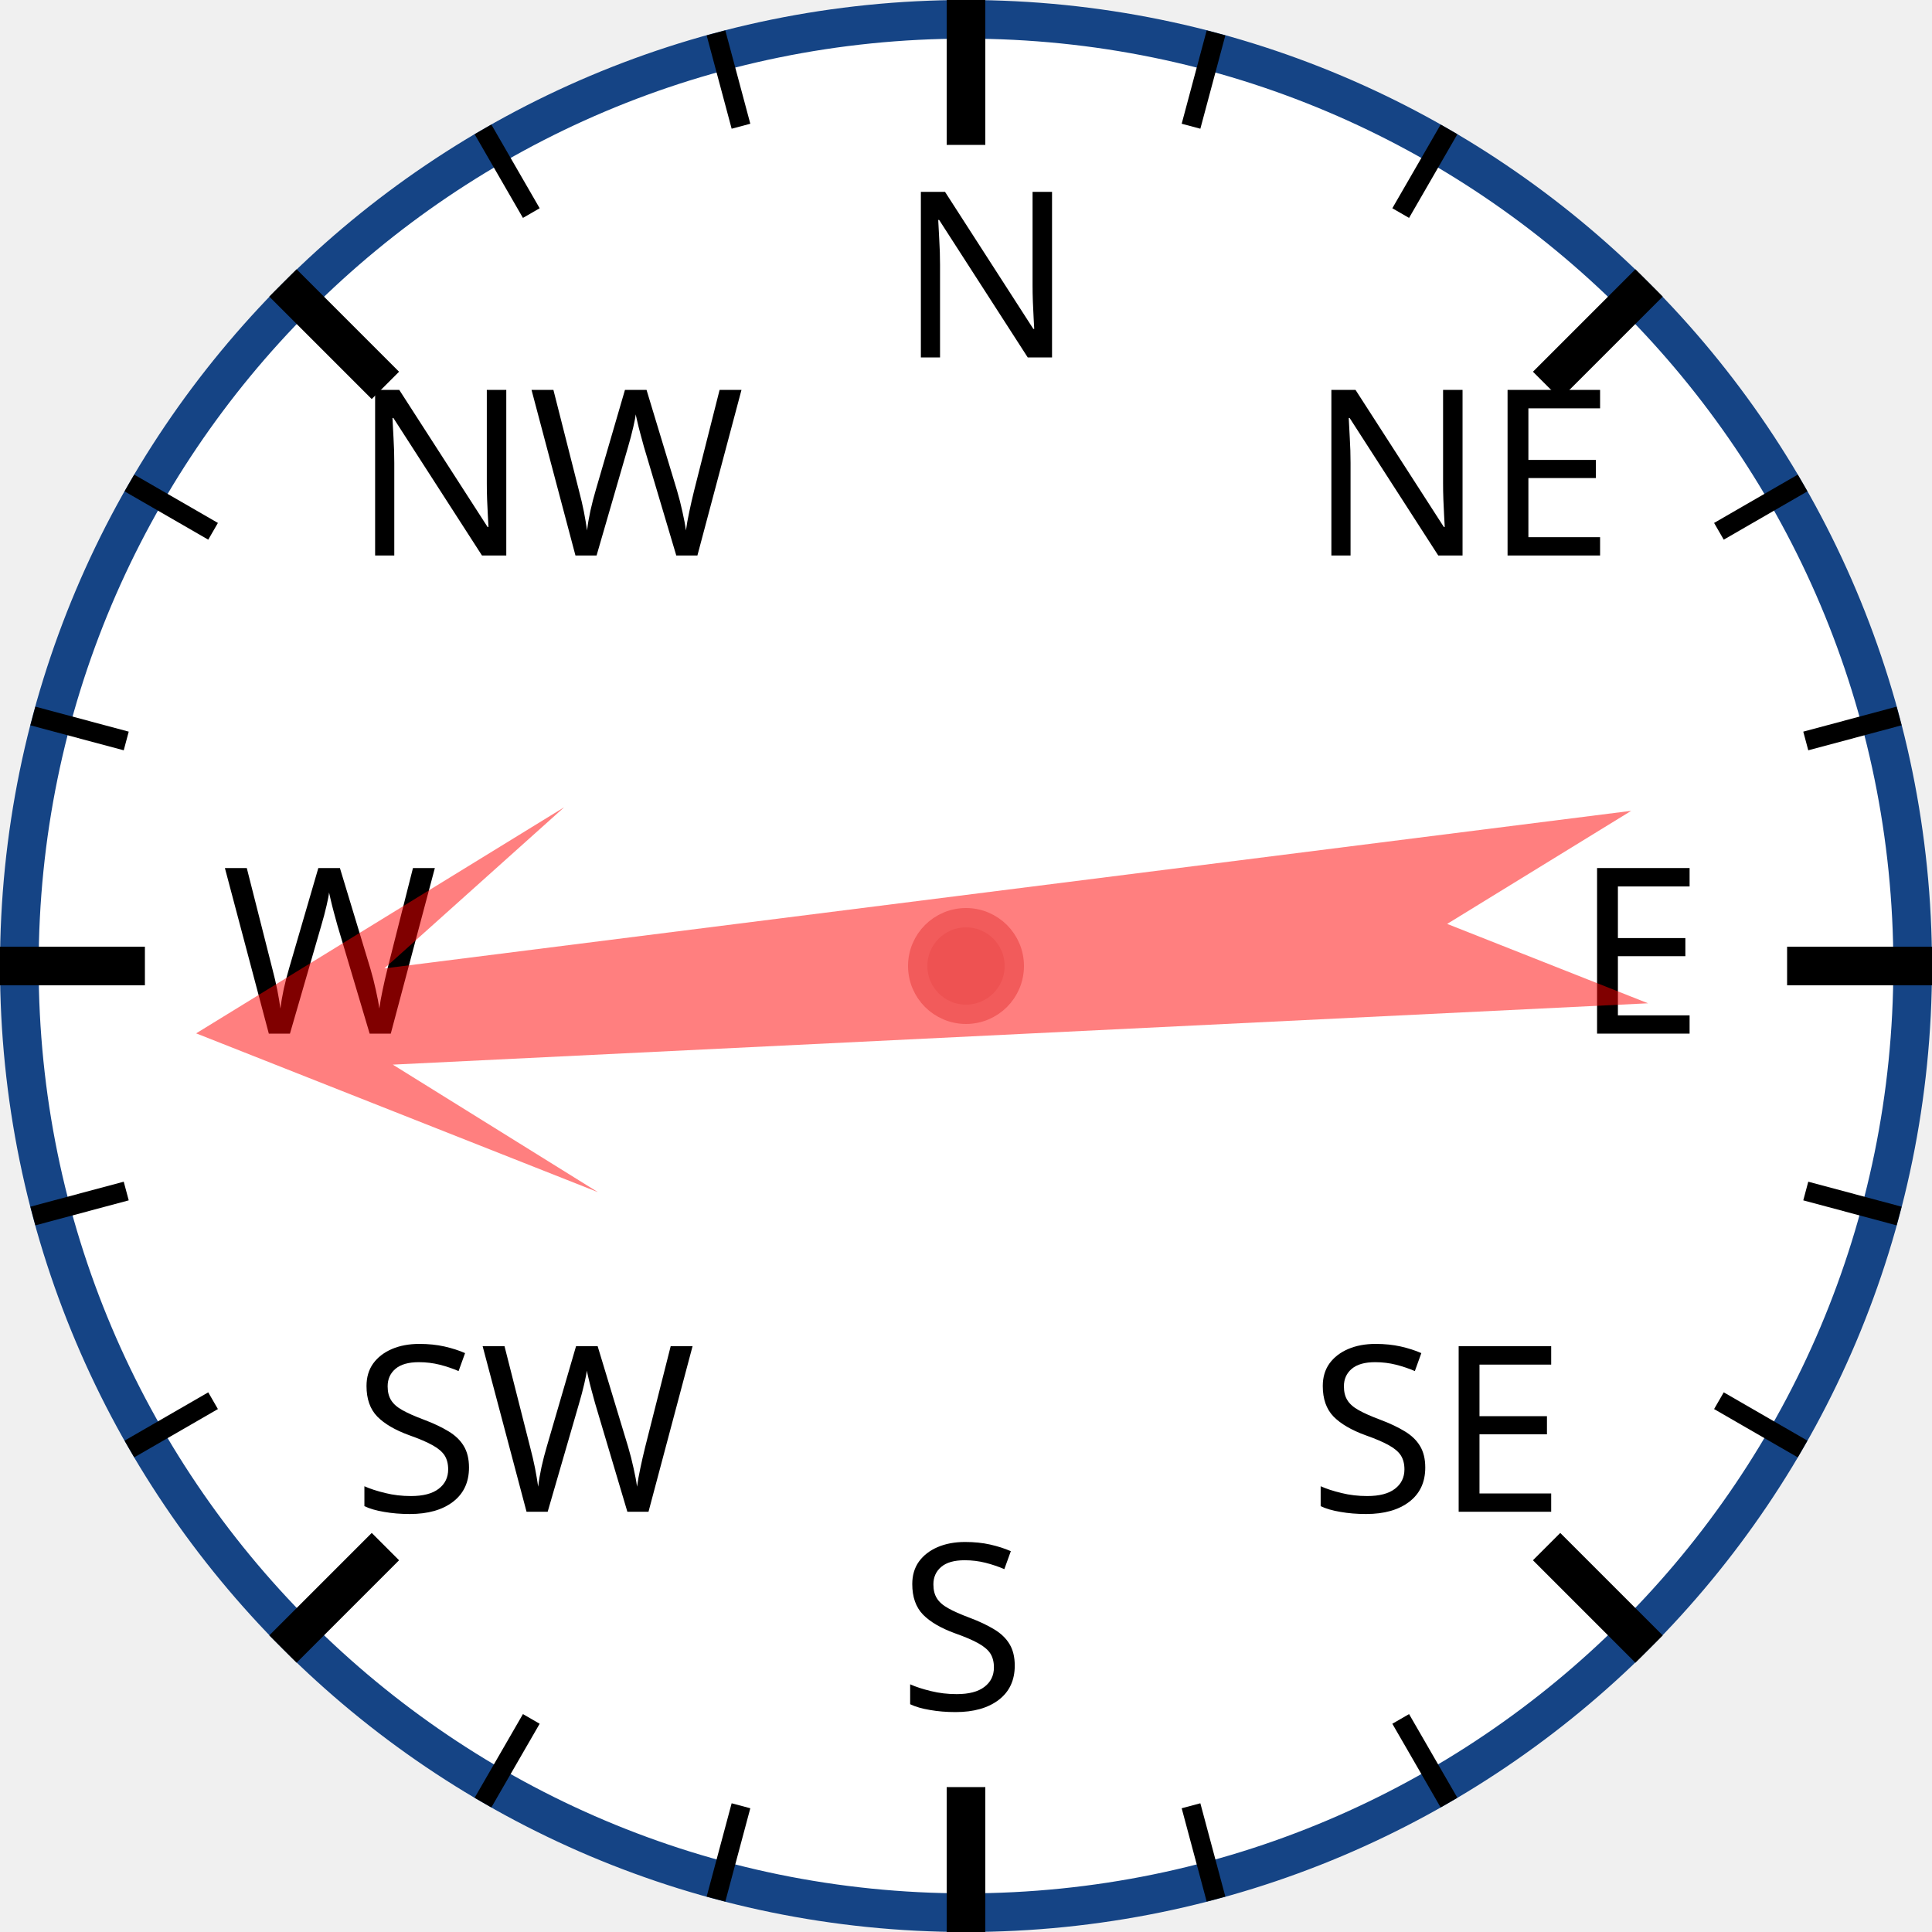
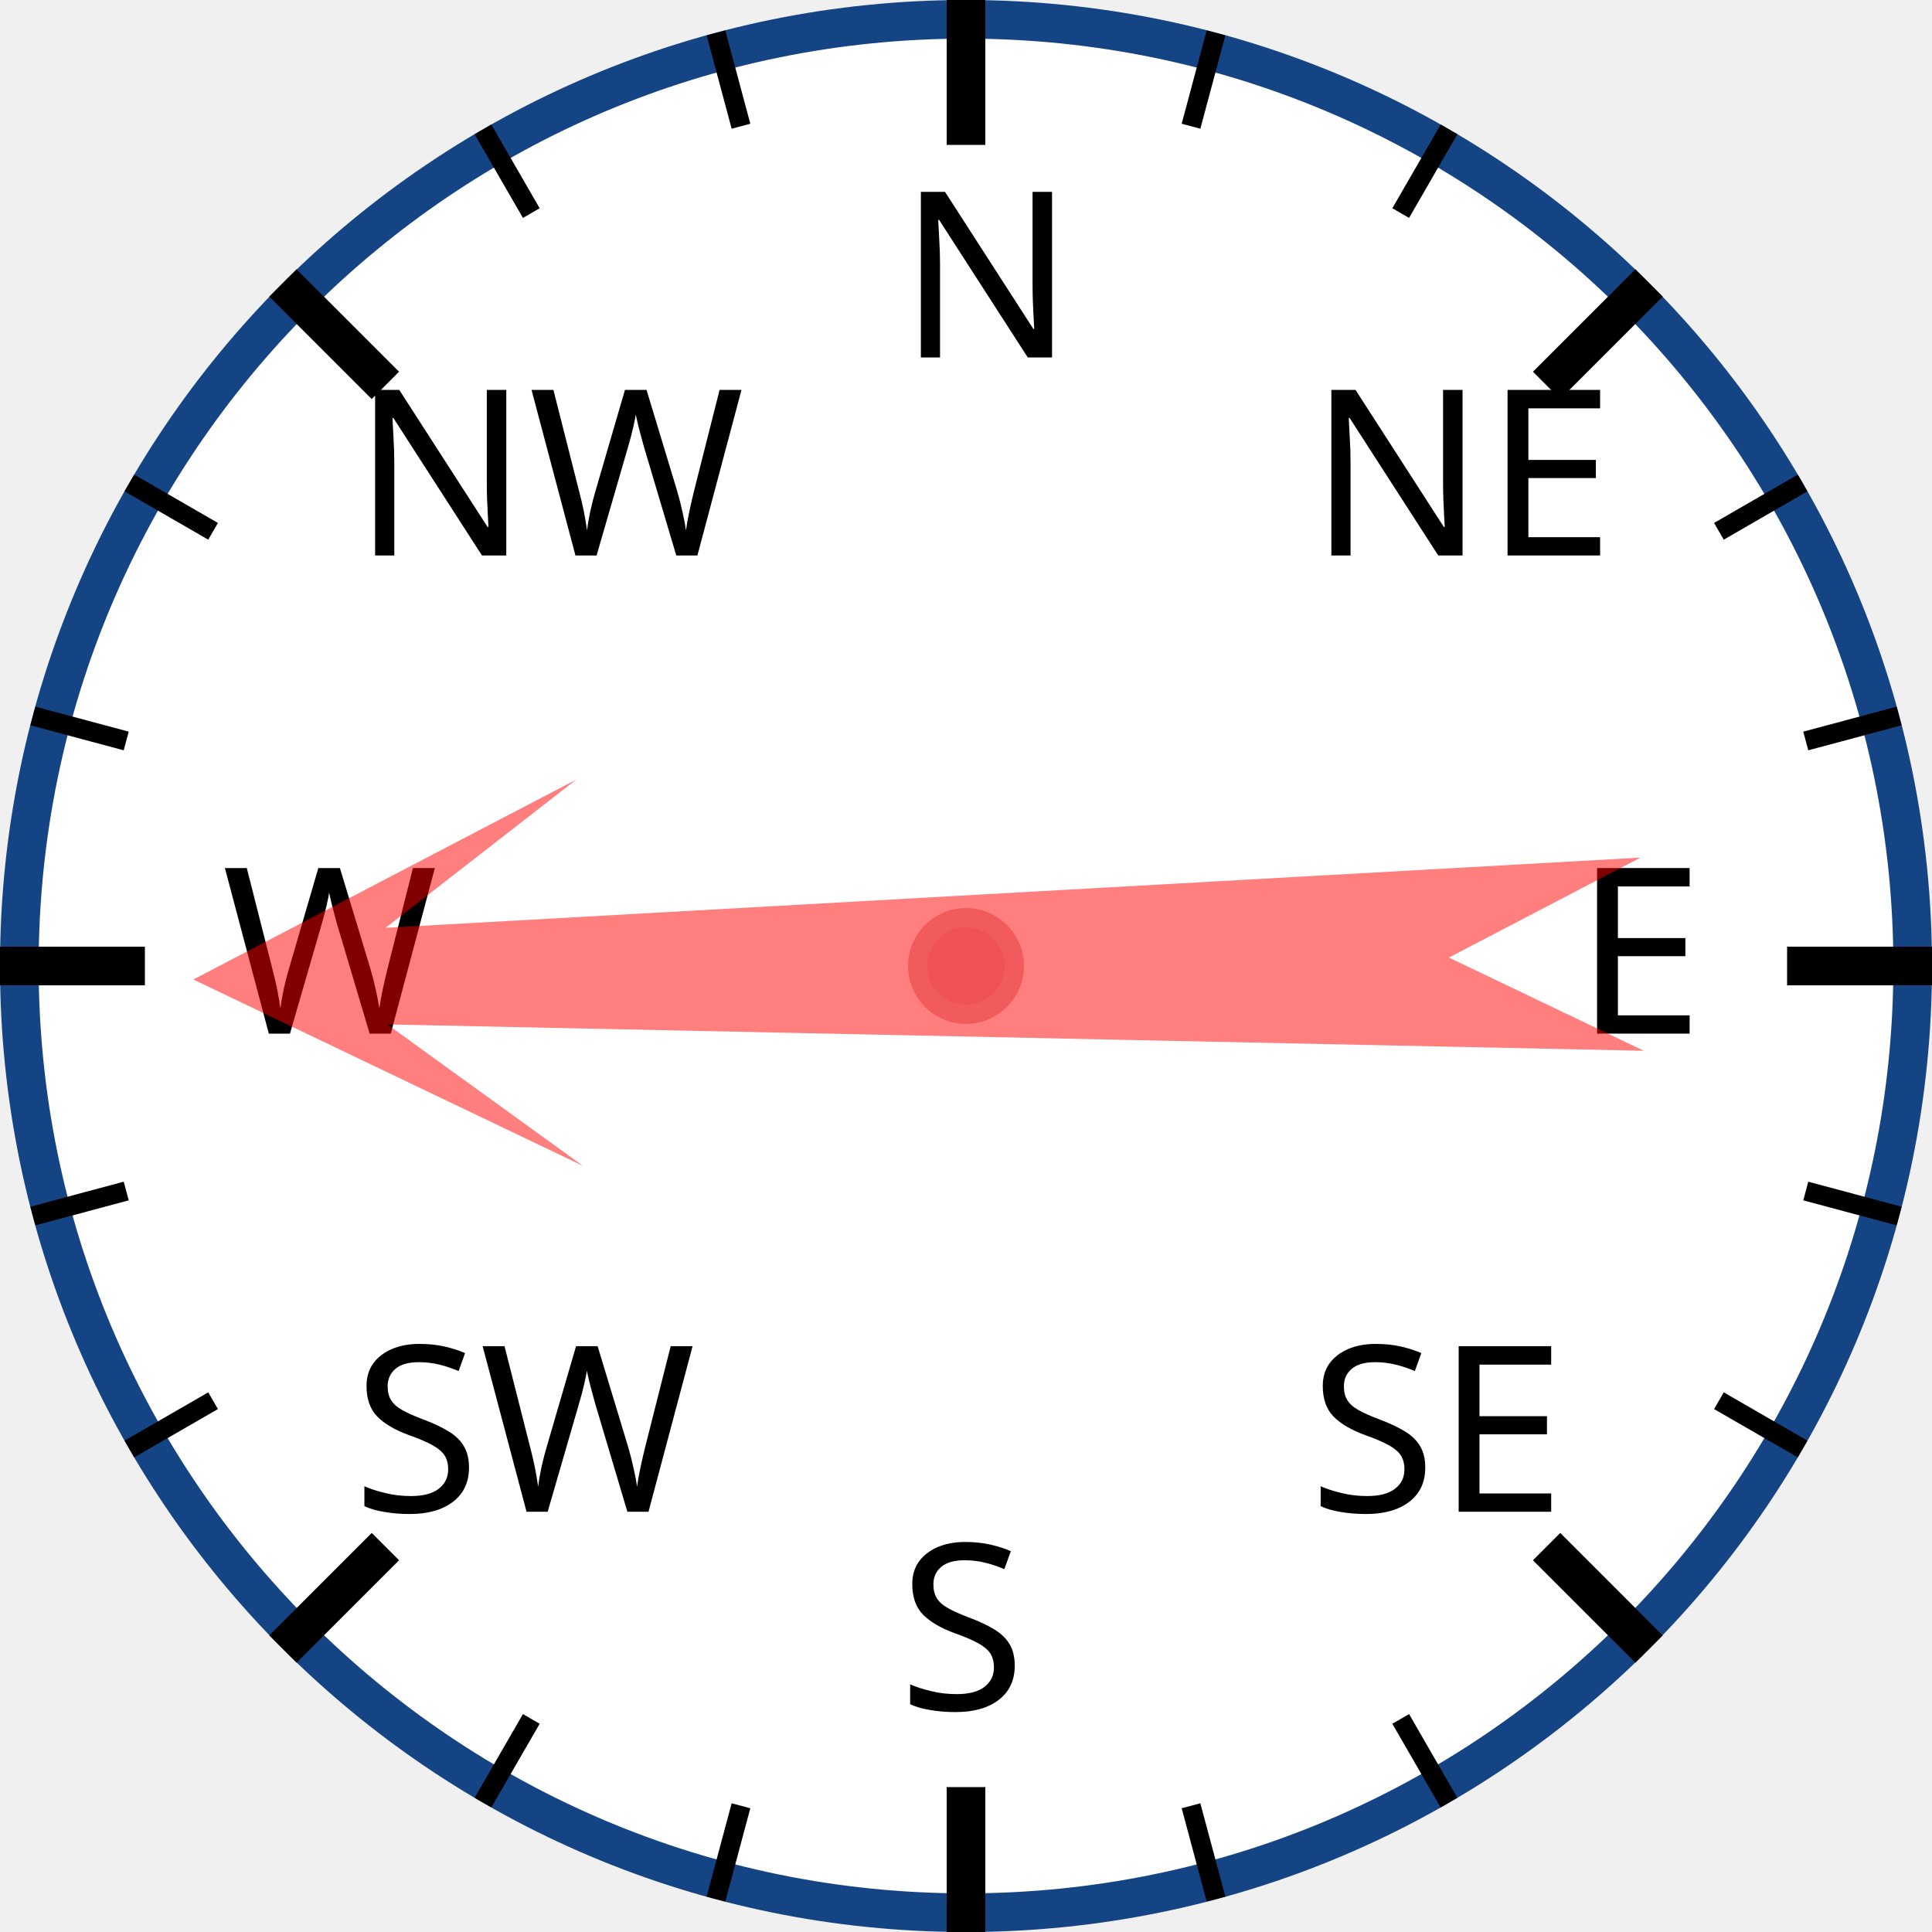
<svg xmlns="http://www.w3.org/2000/svg" width="120px" height="120px" viewBox="0 0 200 200">
  <circle cx="100" cy="100" r="98" style="fill: white; stroke: #154485; stroke-width: 4;" />
  <text x="93.0" y="37.0" style="font-family: sans-serif; font-size: 18pt;">N</text>
  <line x1="100.0" y1="0.0" x2="100.0" y2="15.0" style="stroke: black; stroke-width: 4;" />
  <line x1="74.118" y1="3.407" x2="76.706" y2="13.067" style="stroke: black; stroke-width: 2;" />
  <line x1="50" y1="13.397" x2="55" y2="22.058" style="stroke: black; stroke-width: 2;" />
  <text x="36.503" y="57.503" style="font-family: sans-serif; font-size: 18pt;">NW</text>
  <line x1="29.289" y1="29.289" x2="39.896" y2="39.896" style="stroke: black; stroke-width: 4;" />
  <line x1="13.397" y1="50" x2="22.058" y2="55" style="stroke: black; stroke-width: 2;" />
  <line x1="3.407" y1="74.118" x2="13.067" y2="76.706" style="stroke: black; stroke-width: 2;" />
  <text x="23.0" y="107.0" style="font-family: sans-serif; font-size: 18pt;">W</text>
  <line x1="0.0" y1="100.0" x2="15.0" y2="100.0" style="stroke: black; stroke-width: 4;" />
  <line x1="3.407" y1="125.882" x2="13.067" y2="123.294" style="stroke: black; stroke-width: 2;" />
  <line x1="13.397" y1="150" x2="22.058" y2="145" style="stroke: black; stroke-width: 2;" />
  <text x="36.503" y="156.497" style="font-family: sans-serif; font-size: 18pt;">SW</text>
  <line x1="29.289" y1="170.711" x2="39.896" y2="160.104" style="stroke: black; stroke-width: 4;" />
  <line x1="50" y1="186.603" x2="55" y2="177.942" style="stroke: black; stroke-width: 2;" />
  <line x1="74.118" y1="196.593" x2="76.706" y2="186.933" style="stroke: black; stroke-width: 2;" />
  <text x="93" y="177.0" style="font-family: sans-serif; font-size: 18pt;">S</text>
  <line x1="100" y1="200.0" x2="100" y2="185.0" style="stroke: black; stroke-width: 4;" />
  <line x1="125.882" y1="196.593" x2="123.294" y2="186.933" style="stroke: black; stroke-width: 2;" />
  <line x1="150.0" y1="186.603" x2="145.0" y2="177.942" style="stroke: black; stroke-width: 2;" />
  <text x="135.497" y="156.497" style="font-family: sans-serif; font-size: 18pt;">SE</text>
  <line x1="170.711" y1="170.711" x2="160.104" y2="160.104" style="stroke: black; stroke-width: 4;" />
  <line x1="186.603" y1="150" x2="177.942" y2="145" style="stroke: black; stroke-width: 2;" />
  <line x1="196.593" y1="125.882" x2="186.933" y2="123.294" style="stroke: black; stroke-width: 2;" />
  <text x="163.0" y="107" style="font-family: sans-serif; font-size: 18pt;">E</text>
  <line x1="200.0" y1="100" x2="185.0" y2="100" style="stroke: black; stroke-width: 4;" />
  <line x1="196.593" y1="74.118" x2="186.933" y2="76.706" style="stroke: black; stroke-width: 2;" />
  <line x1="186.603" y1="50" x2="177.942" y2="55" style="stroke: black; stroke-width: 2;" />
  <text x="135.497" y="57.503" style="font-family: sans-serif; font-size: 18pt;">NE</text>
  <line x1="170.711" y1="29.289" x2="160.104" y2="39.896" style="stroke: black; stroke-width: 4;" />
  <line x1="150" y1="13.397" x2="145" y2="22.058" style="stroke: black; stroke-width: 2;" />
  <line x1="125.882" y1="3.407" x2="123.294" y2="13.067" style="stroke: black; stroke-width: 2;" />
-   <polygon points="100 20 120 60 105 40 110 170 100 150 90 170 95 40 80 60" style="fill: red; fill-opacity: 0.5;" transform="rotate(265,100,100)" />
+   <polygon points="100 20 120 60 105 40 110 170 100 150 90 170 95 40 80 60" style="fill: red; fill-opacity: 0.5;" transform="rotate(269,100,100)" />
  <circle cx="100" cy="100" r="5" style="fill: #EE5252; stroke: #F25B5B; stroke-width: 2;" />
</svg>
